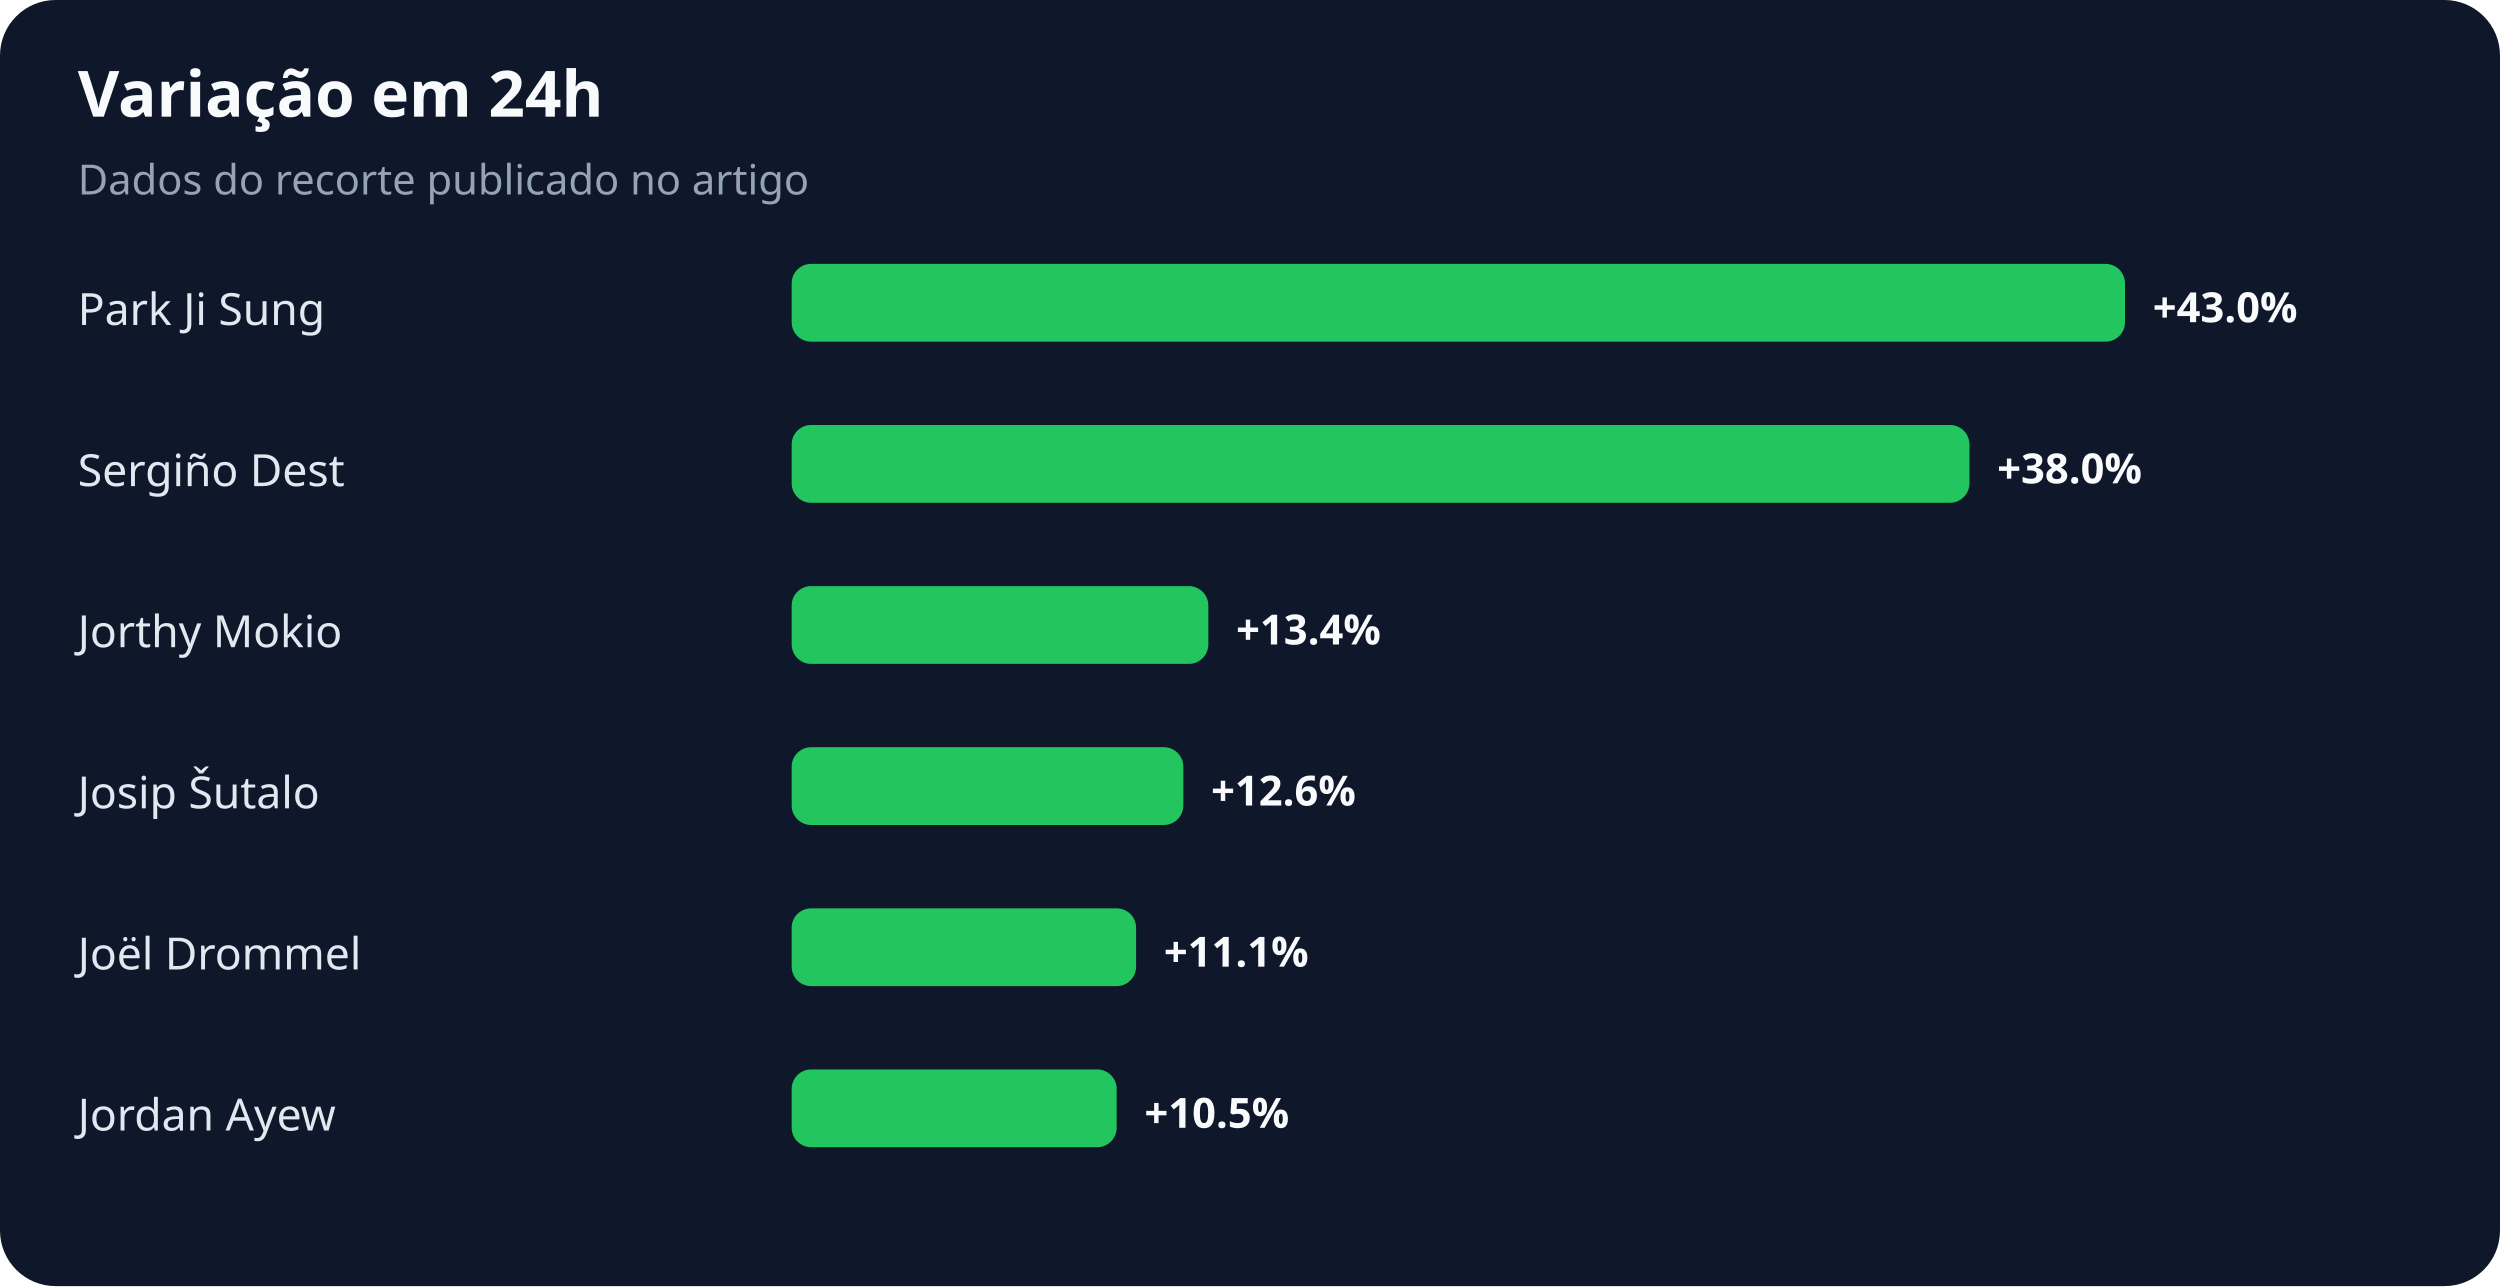
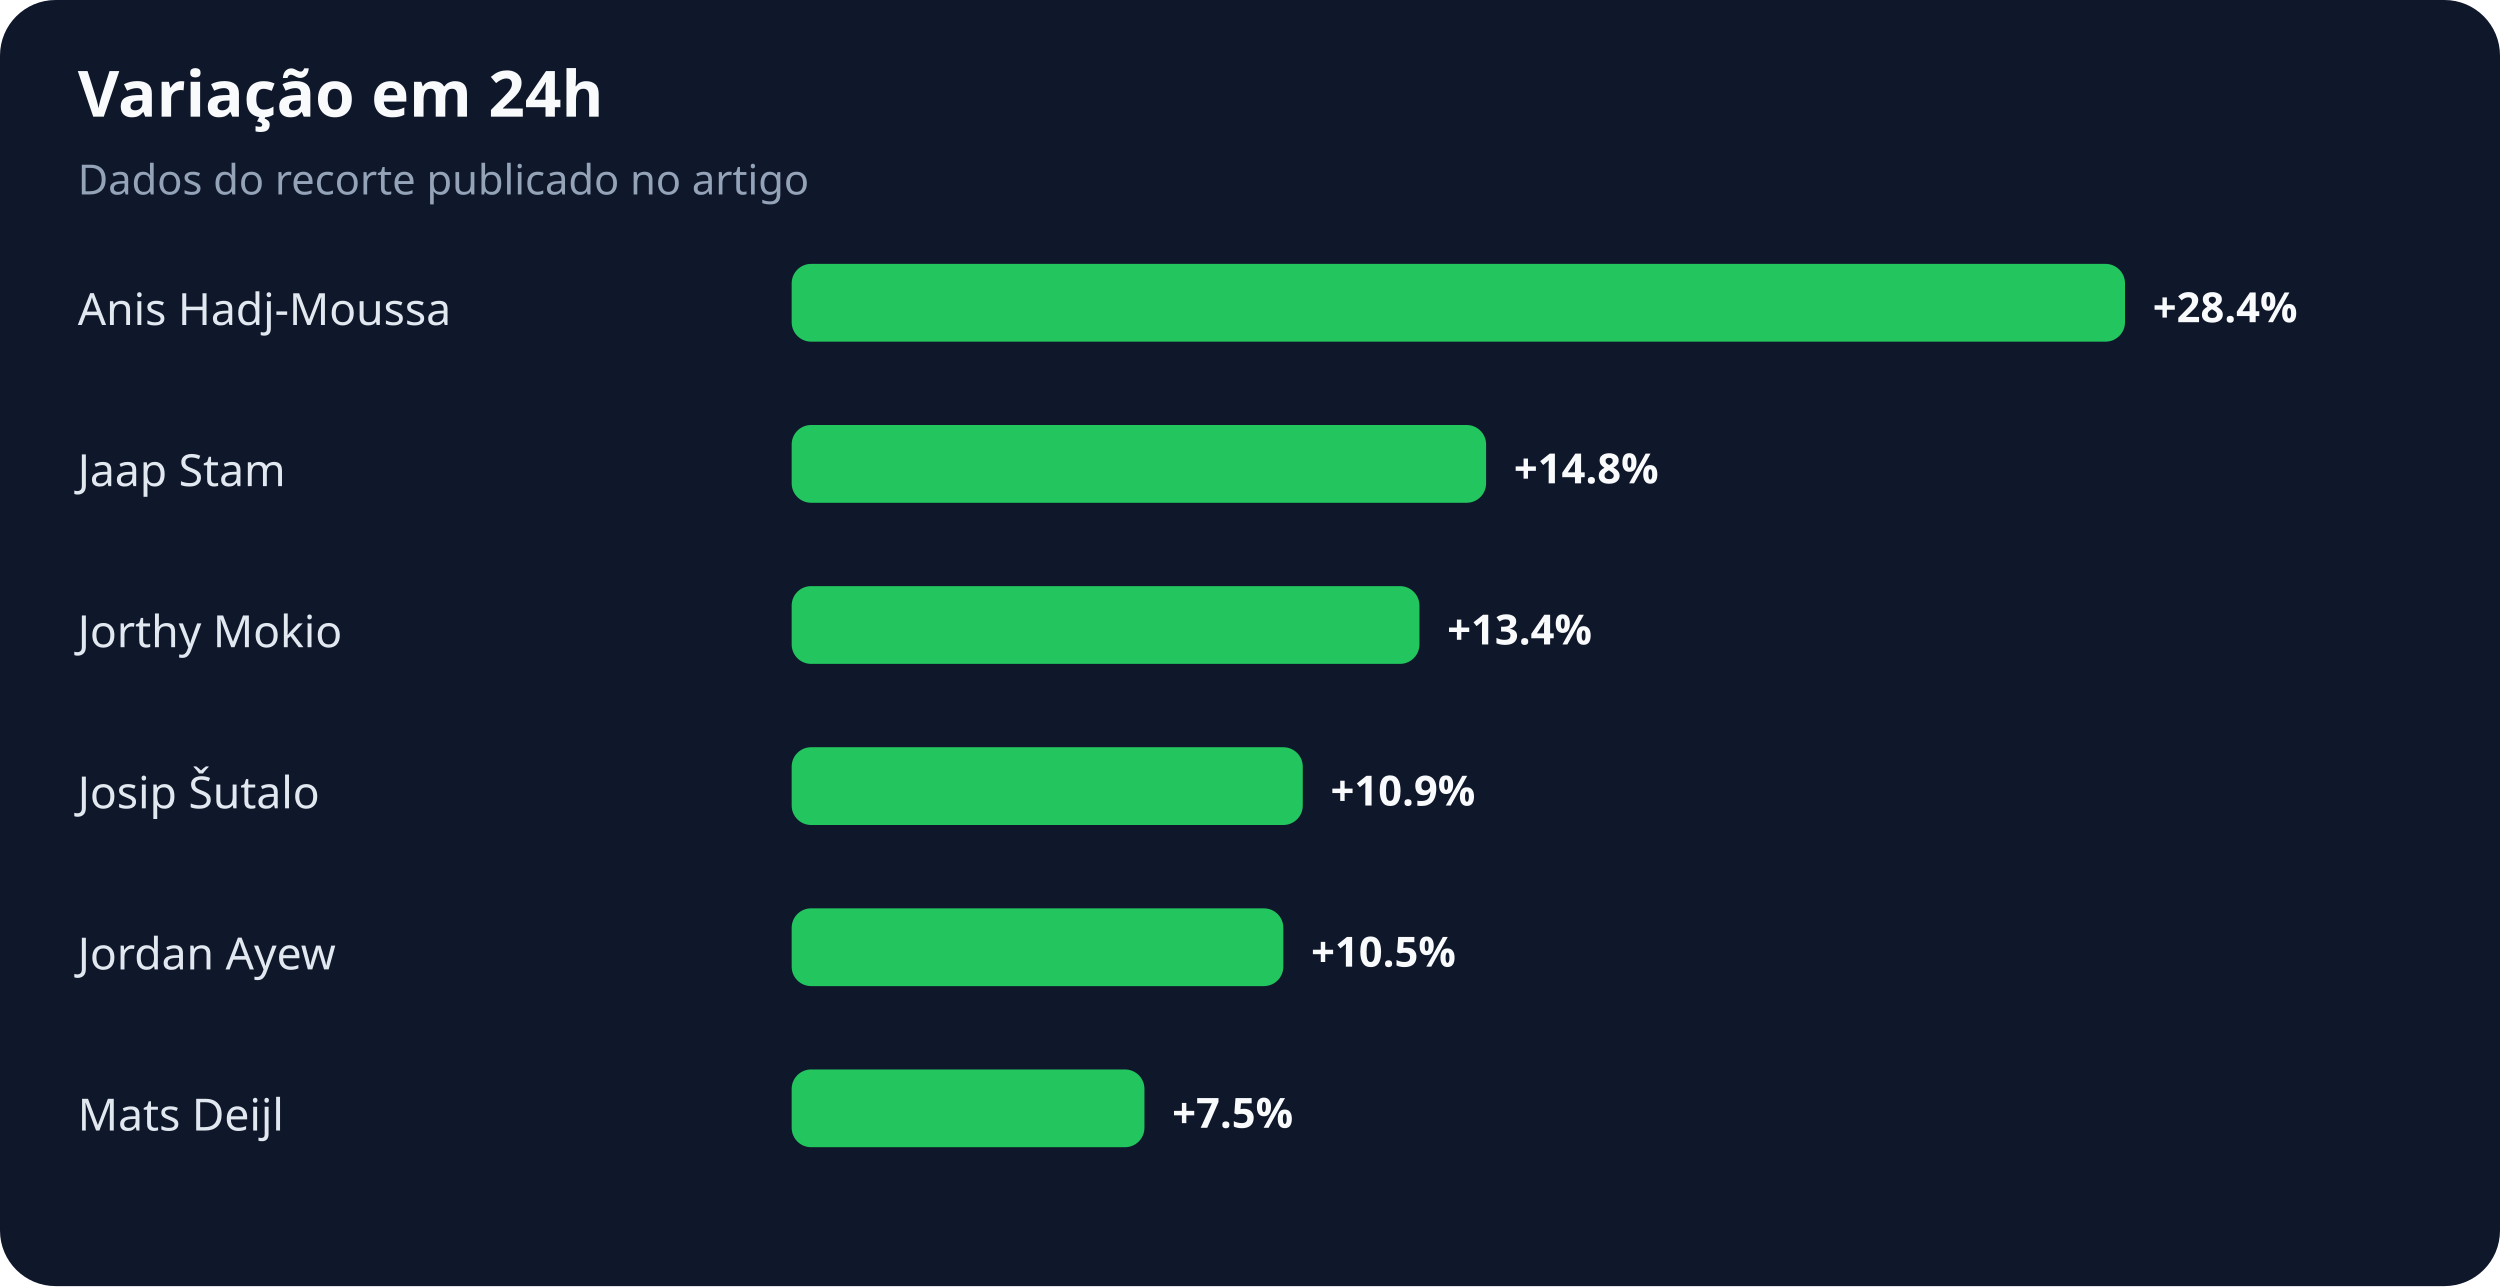
<svg xmlns="http://www.w3.org/2000/svg" width="900" height="463" viewBox="0 0 900 463" role="img" aria-labelledby="title desc">
  <rect width="100%" height="100%" rx="20" fill="#0f172a" />
  <text x="28" y="42" fill="#f8fafc" font-family="system-ui,sans-serif" font-size="23" font-weight="700">Variação em 24h</text>
  <text x="28" y="70" fill="#94a3b8" font-family="system-ui,sans-serif" font-size="15">Dados do recorte publicado no artigo</text>
-   <text x="28" y="117" fill="#e2e8f0" font-family="system-ui,sans-serif" font-size="16">Park Ji Sung</text>
+   <text x="28" y="117" fill="#e2e8f0" font-family="system-ui,sans-serif" font-size="16">Anis Hadj-Moussa</text>
  <rect x="285" y="95" width="480" height="28" rx="7" fill="#22c55e" />
-   <text x="775" y="116" fill="#f8fafc" font-family="system-ui,sans-serif" font-size="15" font-weight="700">+43.0%</text>
-   <text x="28" y="175" fill="#e2e8f0" font-family="system-ui,sans-serif" font-size="16">Sergiño Dest</text>
-   <rect x="285" y="153" width="424" height="28" rx="7" fill="#22c55e" />
-   <text x="719" y="174" fill="#f8fafc" font-family="system-ui,sans-serif" font-size="15" font-weight="700">+38.0%</text>
+   <text x="775" y="116" fill="#f8fafc" font-family="system-ui,sans-serif" font-size="15" font-weight="700">+28.4%</text>
+   <text x="28" y="175" fill="#e2e8f0" font-family="system-ui,sans-serif" font-size="16">Jaap Stam</text>
+   <rect x="285" y="153" width="250" height="28" rx="7" fill="#22c55e" />
+   <text x="545" y="174" fill="#f8fafc" font-family="system-ui,sans-serif" font-size="15" font-weight="700">+14.8%</text>
  <text x="28" y="233" fill="#e2e8f0" font-family="system-ui,sans-serif" font-size="16">Jorthy Mokio</text>
-   <rect x="285" y="211" width="150" height="28" rx="7" fill="#22c55e" />
-   <text x="445" y="232" fill="#f8fafc" font-family="system-ui,sans-serif" font-size="15" font-weight="700">+13.4%</text>
+   <rect x="285" y="211" width="226" height="28" rx="7" fill="#22c55e" />
+   <text x="521" y="232" fill="#f8fafc" font-family="system-ui,sans-serif" font-size="15" font-weight="700">+13.4%</text>
  <text x="28" y="291" fill="#e2e8f0" font-family="system-ui,sans-serif" font-size="16">Josip Šutalo</text>
-   <rect x="285" y="269" width="141" height="28" rx="7" fill="#22c55e" />
-   <text x="436" y="290" fill="#f8fafc" font-family="system-ui,sans-serif" font-size="15" font-weight="700">+12.6%</text>
-   <text x="28" y="349" fill="#e2e8f0" font-family="system-ui,sans-serif" font-size="16">Joël Drommel</text>
-   <rect x="285" y="327" width="124" height="28" rx="7" fill="#22c55e" />
-   <text x="419" y="348" fill="#f8fafc" font-family="system-ui,sans-serif" font-size="15" font-weight="700">+11.1%</text>
-   <text x="28" y="407" fill="#e2e8f0" font-family="system-ui,sans-serif" font-size="16">Jordan Ayew</text>
-   <rect x="285" y="385" width="117" height="28" rx="7" fill="#22c55e" />
-   <text x="412" y="406" fill="#f8fafc" font-family="system-ui,sans-serif" font-size="15" font-weight="700">+10.5%</text>
+   <rect x="285" y="269" width="184" height="28" rx="7" fill="#22c55e" />
+   <text x="479" y="290" fill="#f8fafc" font-family="system-ui,sans-serif" font-size="15" font-weight="700">+10.9%</text>
+   <text x="28" y="349" fill="#e2e8f0" font-family="system-ui,sans-serif" font-size="16">Jordan Ayew</text>
+   <rect x="285" y="327" width="177" height="28" rx="7" fill="#22c55e" />
+   <text x="472" y="348" fill="#f8fafc" font-family="system-ui,sans-serif" font-size="15" font-weight="700">+10.5%</text>
+   <text x="28" y="407" fill="#e2e8f0" font-family="system-ui,sans-serif" font-size="16">Mats Deijl</text>
+   <rect x="285" y="385" width="127" height="28" rx="7" fill="#22c55e" />
+   <text x="422" y="406" fill="#f8fafc" font-family="system-ui,sans-serif" font-size="15" font-weight="700">+7.5%</text>
</svg>
